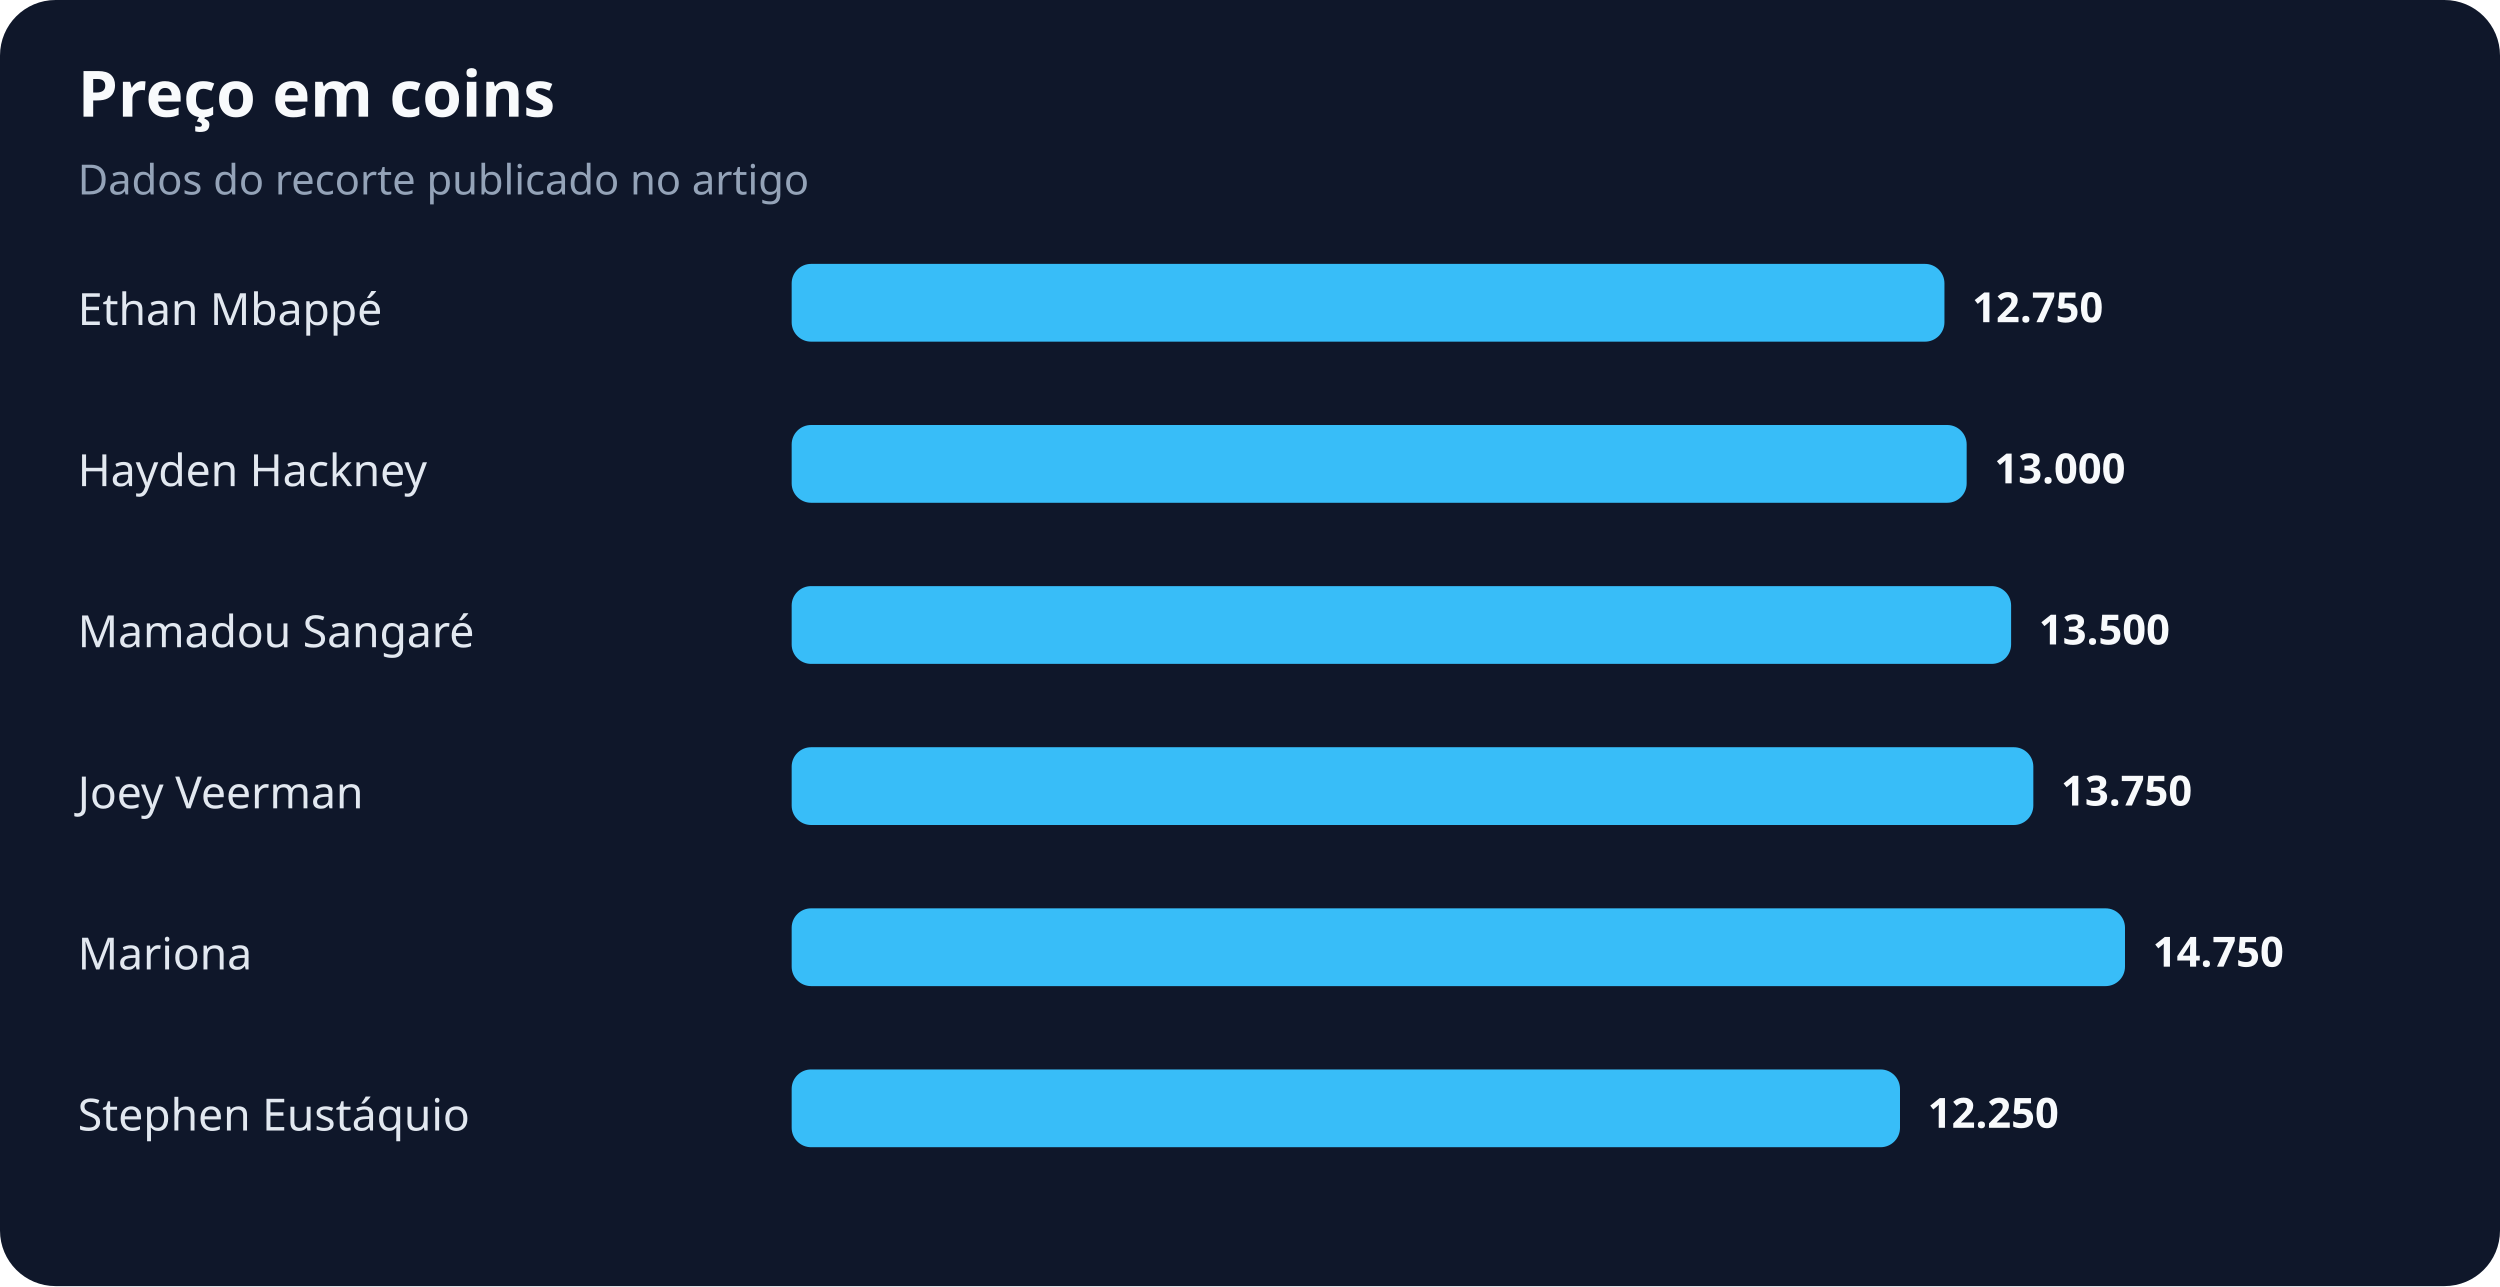
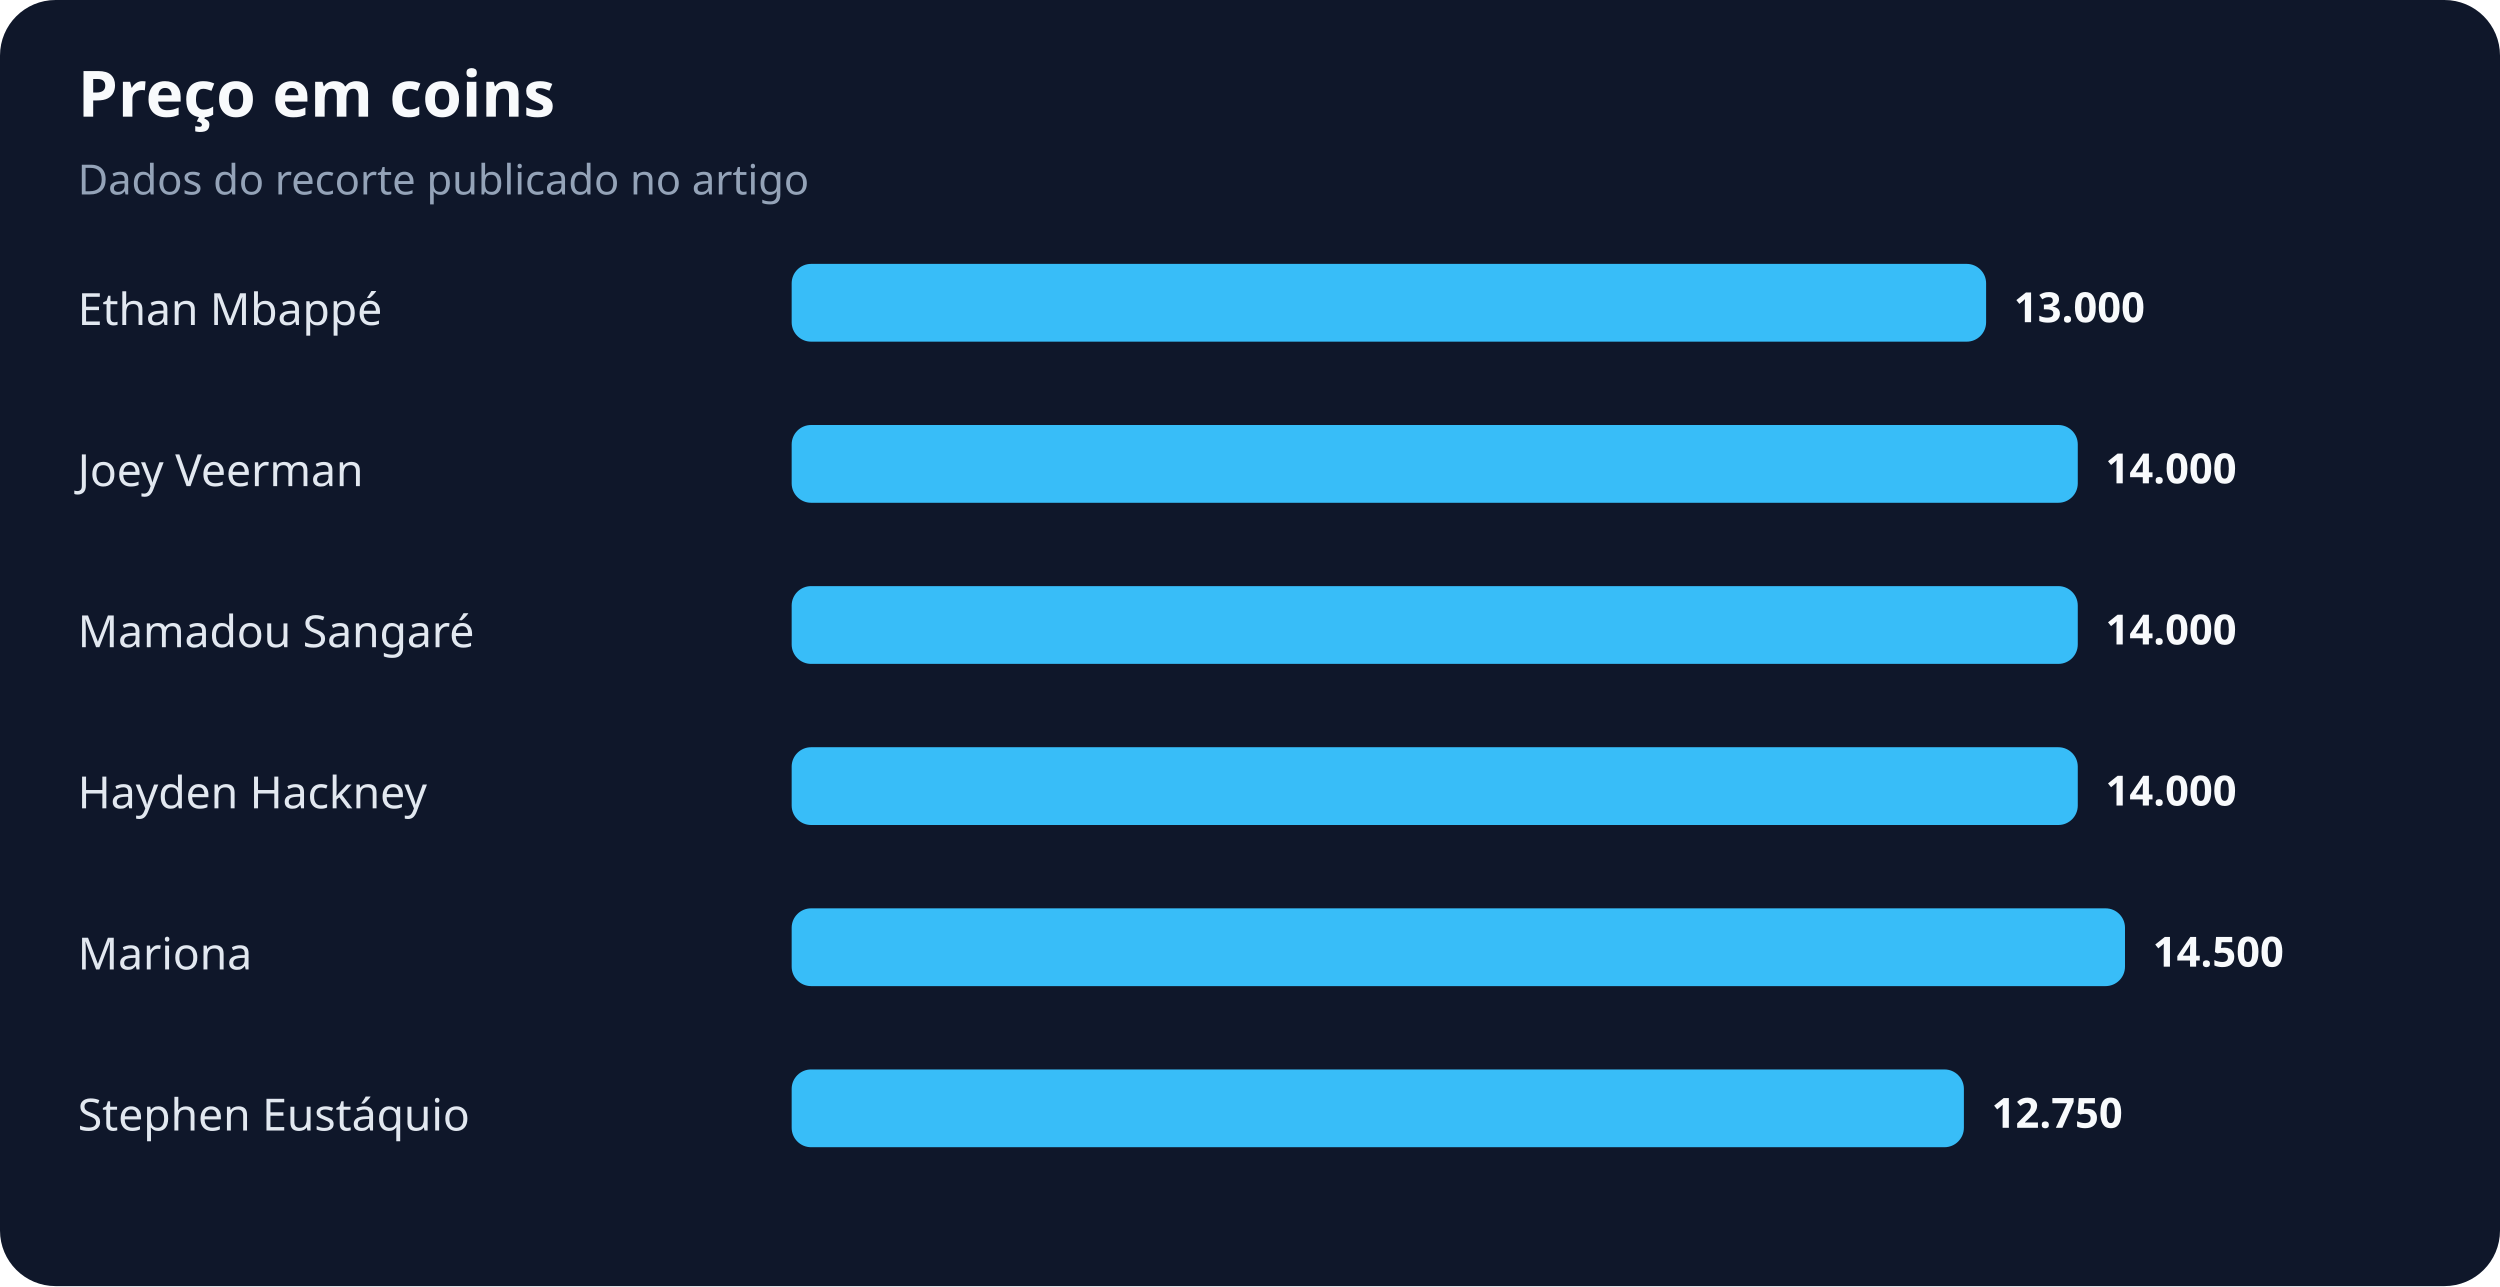
<svg xmlns="http://www.w3.org/2000/svg" width="900" height="463" viewBox="0 0 900 463" role="img" aria-labelledby="title desc">
  <rect width="100%" height="100%" rx="20" fill="#0f172a" />
  <text x="28" y="42" fill="#f8fafc" font-family="system-ui,sans-serif" font-size="23" font-weight="700">Preço em coins</text>
  <text x="28" y="70" fill="#94a3b8" font-family="system-ui,sans-serif" font-size="15">Dados do recorte publicado no artigo</text>
  <text x="28" y="117" fill="#e2e8f0" font-family="system-ui,sans-serif" font-size="16">Ethan Mbappé</text>
-   <rect x="285" y="95" width="415" height="28" rx="7" fill="#38bdf8" />
-   <text x="710" y="116" fill="#f8fafc" font-family="system-ui,sans-serif" font-size="15" font-weight="700">12.750</text>
-   <text x="28" y="175" fill="#e2e8f0" font-family="system-ui,sans-serif" font-size="16">Hayden Hackney</text>
-   <rect x="285" y="153" width="423" height="28" rx="7" fill="#38bdf8" />
-   <text x="718" y="174" fill="#f8fafc" font-family="system-ui,sans-serif" font-size="15" font-weight="700">13.000</text>
+   <rect x="285" y="95" width="430" height="28" rx="7" fill="#38bdf8" />
+   <text x="725" y="116" fill="#f8fafc" font-family="system-ui,sans-serif" font-size="15" font-weight="700">13.000</text>
+   <text x="28" y="175" fill="#e2e8f0" font-family="system-ui,sans-serif" font-size="16">Joey Veerman</text>
+   <rect x="285" y="153" width="463" height="28" rx="7" fill="#38bdf8" />
+   <text x="758" y="174" fill="#f8fafc" font-family="system-ui,sans-serif" font-size="15" font-weight="700">14.000</text>
  <text x="28" y="233" fill="#e2e8f0" font-family="system-ui,sans-serif" font-size="16">Mamadou Sangaré</text>
-   <rect x="285" y="211" width="439" height="28" rx="7" fill="#38bdf8" />
-   <text x="734" y="232" fill="#f8fafc" font-family="system-ui,sans-serif" font-size="15" font-weight="700">13.500</text>
-   <text x="28" y="291" fill="#e2e8f0" font-family="system-ui,sans-serif" font-size="16">Joey Veerman</text>
-   <rect x="285" y="269" width="447" height="28" rx="7" fill="#38bdf8" />
-   <text x="742" y="290" fill="#f8fafc" font-family="system-ui,sans-serif" font-size="15" font-weight="700">13.750</text>
+   <rect x="285" y="211" width="463" height="28" rx="7" fill="#38bdf8" />
+   <text x="758" y="232" fill="#f8fafc" font-family="system-ui,sans-serif" font-size="15" font-weight="700">14.000</text>
+   <text x="28" y="291" fill="#e2e8f0" font-family="system-ui,sans-serif" font-size="16">Hayden Hackney</text>
+   <rect x="285" y="269" width="463" height="28" rx="7" fill="#38bdf8" />
+   <text x="758" y="290" fill="#f8fafc" font-family="system-ui,sans-serif" font-size="15" font-weight="700">14.000</text>
  <text x="28" y="349" fill="#e2e8f0" font-family="system-ui,sans-serif" font-size="16">Mariona</text>
  <rect x="285" y="327" width="480" height="28" rx="7" fill="#38bdf8" />
-   <text x="775" y="348" fill="#f8fafc" font-family="system-ui,sans-serif" font-size="15" font-weight="700">14.750</text>
+   <text x="775" y="348" fill="#f8fafc" font-family="system-ui,sans-serif" font-size="15" font-weight="700">14.500</text>
  <text x="28" y="407" fill="#e2e8f0" font-family="system-ui,sans-serif" font-size="16">Stephen Eustáquio</text>
-   <rect x="285" y="385" width="399" height="28" rx="7" fill="#38bdf8" />
-   <text x="694" y="406" fill="#f8fafc" font-family="system-ui,sans-serif" font-size="15" font-weight="700">12.250</text>
+   <rect x="285" y="385" width="422" height="28" rx="7" fill="#38bdf8" />
+   <text x="717" y="406" fill="#f8fafc" font-family="system-ui,sans-serif" font-size="15" font-weight="700">12.750</text>
</svg>
